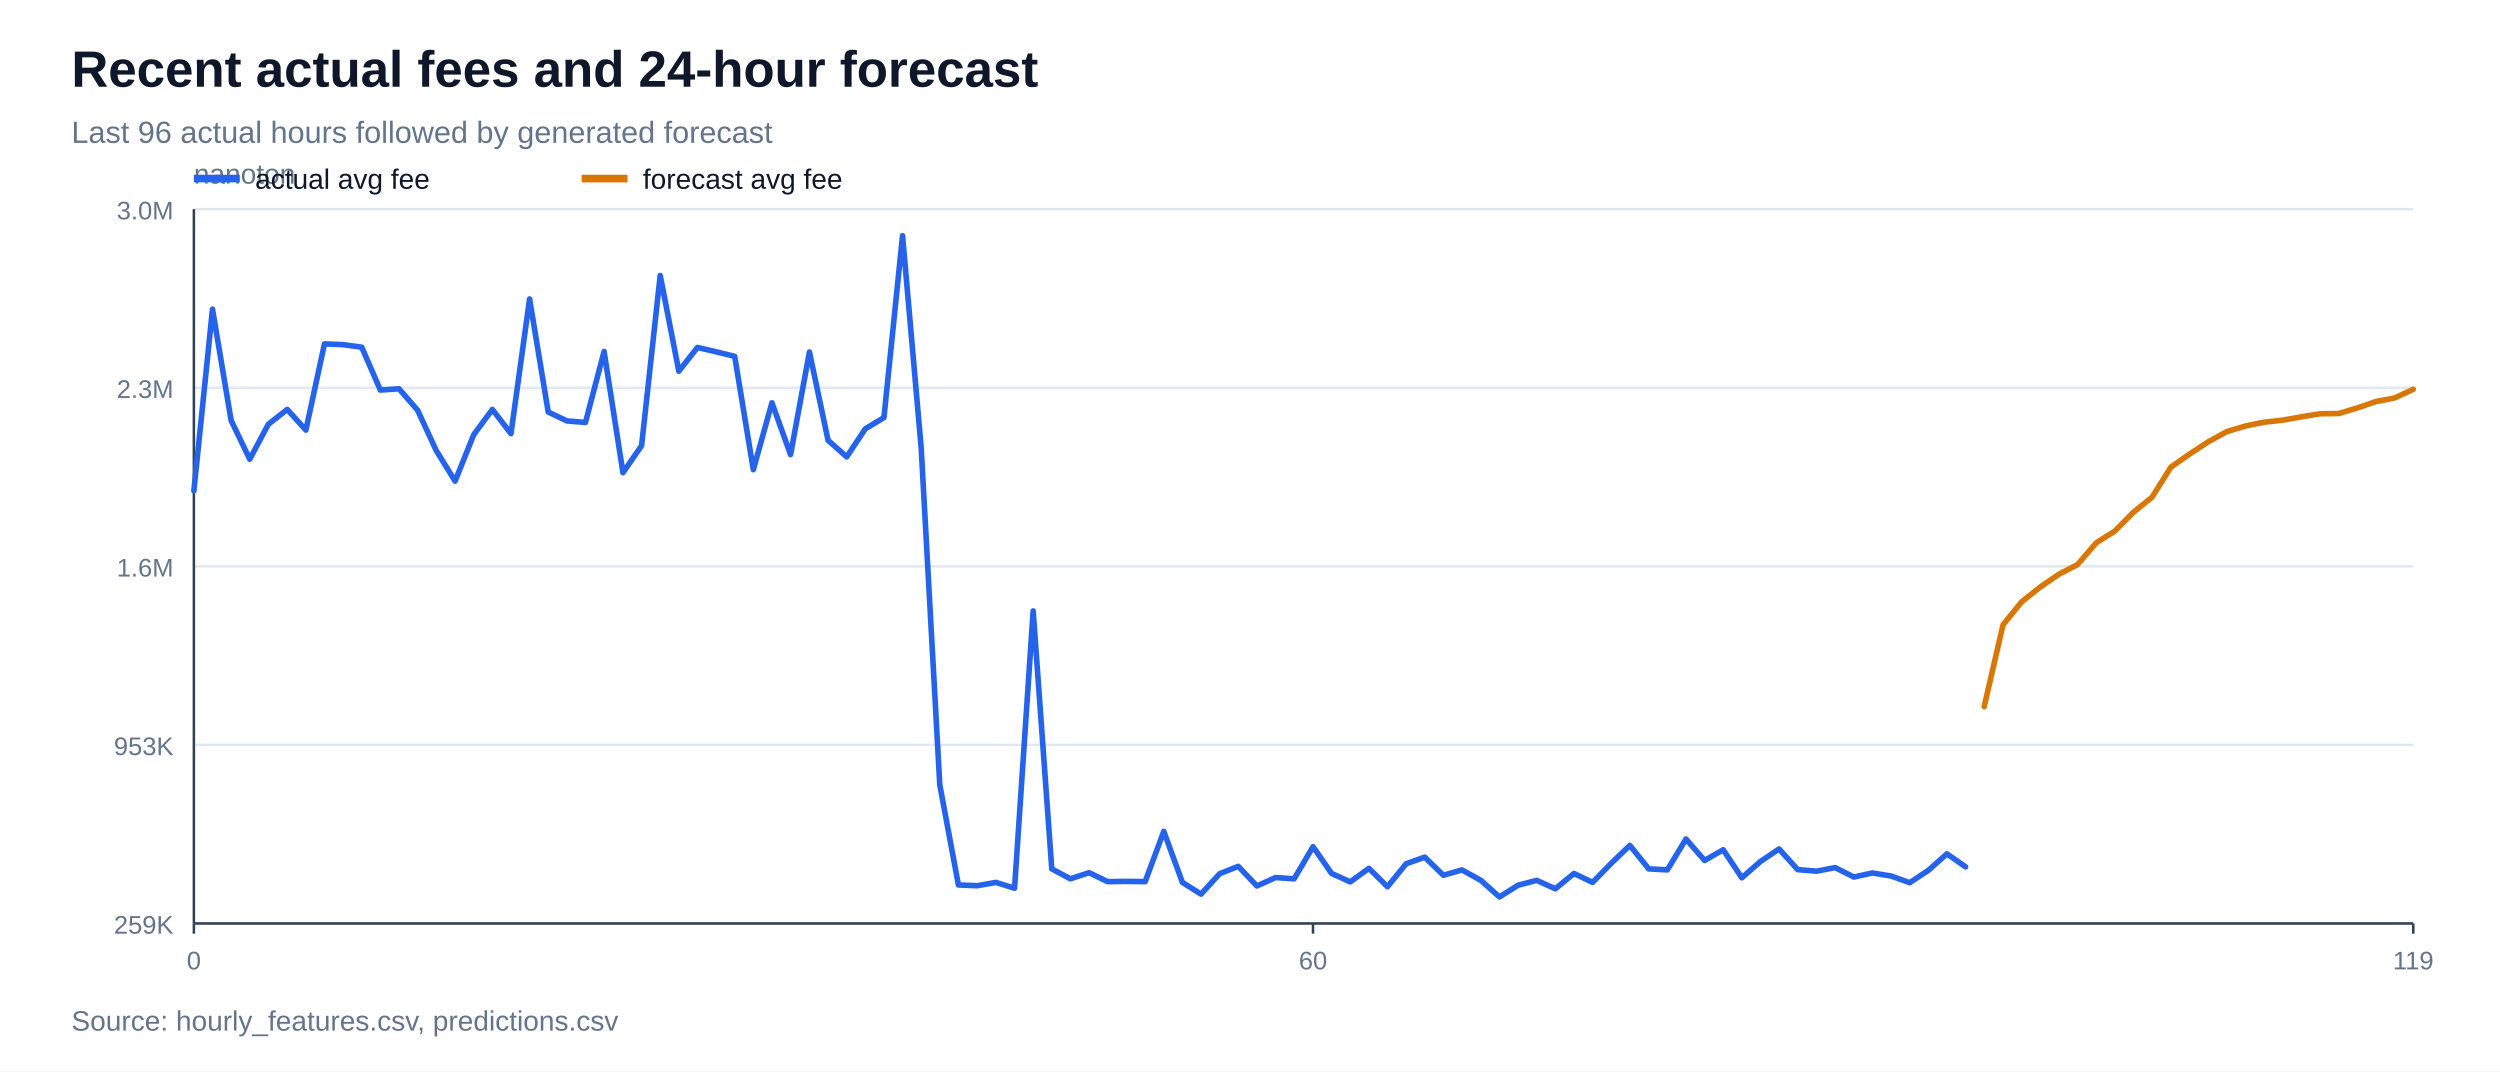
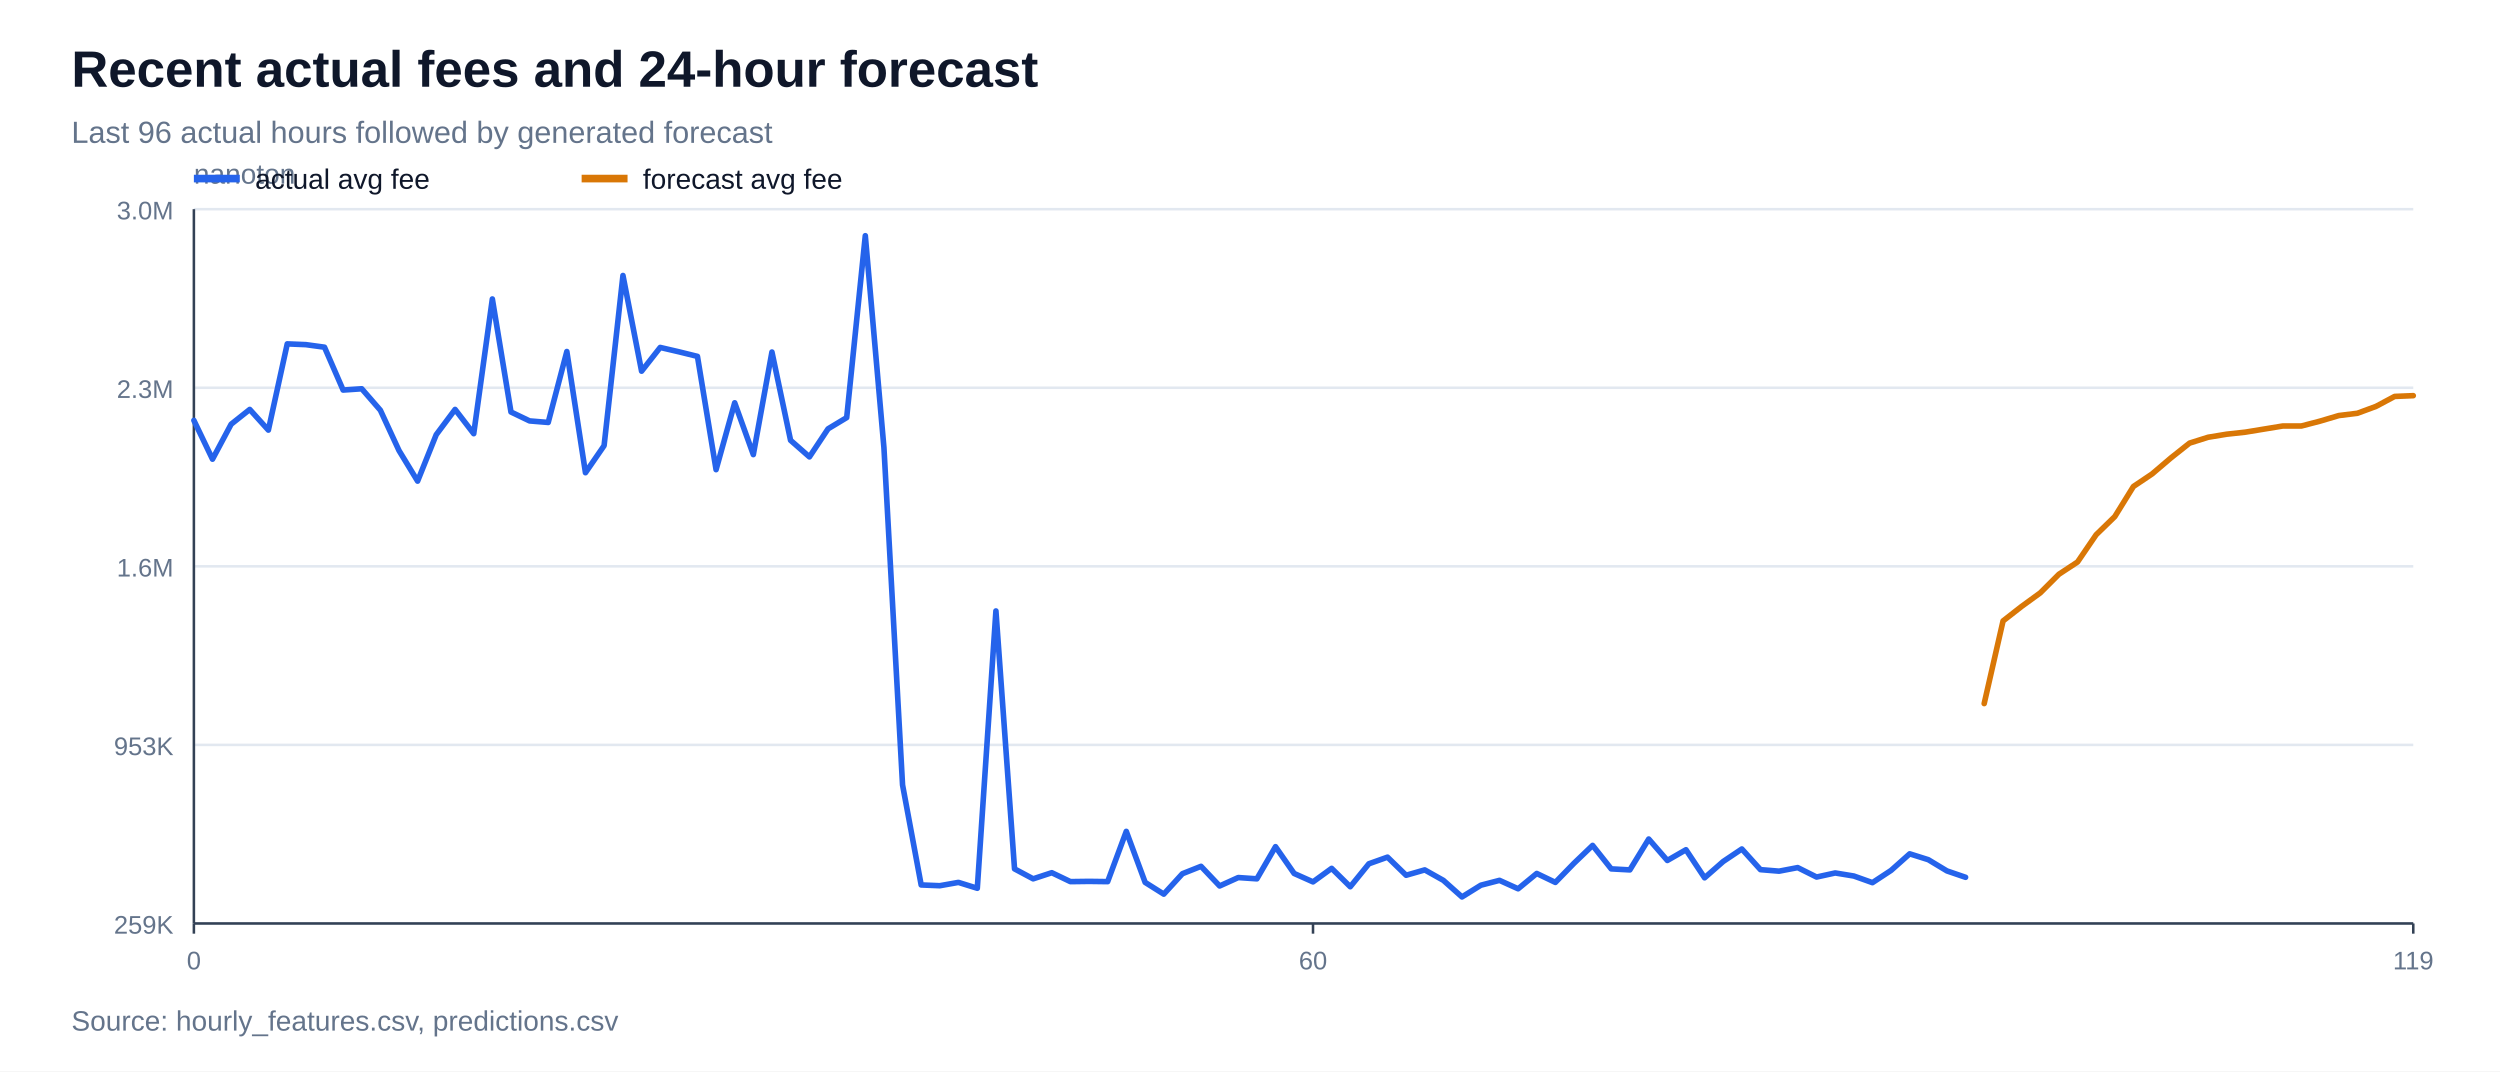
<svg xmlns="http://www.w3.org/2000/svg" width="980" height="420" viewBox="0 0 980 420">
  <rect width="100%" height="100%" fill="#ffffff" />
  <text x="28" y="34" font-family="Arial, sans-serif" font-size="20" font-weight="700" fill="#0f172a">Recent actual fees and 24-hour forecast</text>
  <text x="28" y="56" font-family="Arial, sans-serif" font-size="12" fill="#64748b">Last 96 actual hours followed by generated forecast</text>
  <line x1="76" y1="362.0" x2="946" y2="362.0" stroke="#e2e8f0" stroke-width="1" />
  <text x="68" y="366.0" font-family="Arial, sans-serif" font-size="10" text-anchor="end" fill="#64748b">259K</text>
  <line x1="76" y1="292.0" x2="946" y2="292.0" stroke="#e2e8f0" stroke-width="1" />
  <text x="68" y="296.0" font-family="Arial, sans-serif" font-size="10" text-anchor="end" fill="#64748b">953K</text>
  <line x1="76" y1="222.0" x2="946" y2="222.0" stroke="#e2e8f0" stroke-width="1" />
  <text x="68" y="226.0" font-family="Arial, sans-serif" font-size="10" text-anchor="end" fill="#64748b">1.6M</text>
  <line x1="76" y1="152.0" x2="946" y2="152.0" stroke="#e2e8f0" stroke-width="1" />
  <text x="68" y="156.0" font-family="Arial, sans-serif" font-size="10" text-anchor="end" fill="#64748b">2.3M</text>
  <line x1="76" y1="82.0" x2="946" y2="82.0" stroke="#e2e8f0" stroke-width="1" />
  <text x="68" y="86.0" font-family="Arial, sans-serif" font-size="10" text-anchor="end" fill="#64748b">3.0M</text>
  <line x1="76" y1="362" x2="946" y2="362" stroke="#334155" stroke-width="1" />
  <line x1="76" y1="82" x2="76" y2="362" stroke="#334155" stroke-width="1" />
  <text x="76" y="72" font-family="Arial, sans-serif" font-size="11" fill="#64748b">nanoton</text>
  <line x1="76.0" y1="362" x2="76.0" y2="366" stroke="#334155" stroke-width="1" />
  <text x="76.0" y="380" font-family="Arial, sans-serif" font-size="10" text-anchor="middle" fill="#64748b">0</text>
  <line x1="514.7" y1="362" x2="514.7" y2="366" stroke="#334155" stroke-width="1" />
  <text x="514.7" y="380" font-family="Arial, sans-serif" font-size="10" text-anchor="middle" fill="#64748b">60</text>
  <line x1="946.0" y1="362" x2="946.0" y2="366" stroke="#334155" stroke-width="1" />
  <text x="946.0" y="380" font-family="Arial, sans-serif" font-size="10" text-anchor="middle" fill="#64748b">119</text>
-   <polyline points="76.0,192.4 83.3,121.2 90.6,164.8 97.9,180.0 105.2,166.3 112.6,160.5 119.9,168.6 127.2,134.8 134.5,135.1 141.8,136.1 149.1,152.9 156.4,152.4 163.7,160.8 171.0,176.6 178.4,188.6 185.7,170.4 193.0,160.5 200.3,170.0 207.6,117.2 214.9,161.5 222.2,165.0 229.5,165.6 236.8,137.8 244.2,185.3 251.5,174.7 258.8,108.0 266.1,145.5 273.4,136.2 280.7,137.9 288.0,139.7 295.3,184.1 302.6,157.9 309.9,178.2 317.3,138.0 324.6,172.6 331.9,179.1 339.2,168.1 346.5,163.7 353.8,92.4 361.1,175.5 368.4,307.7 375.7,346.9 383.1,347.2 390.4,345.9 397.7,348.2 405.0,239.5 412.3,340.6 419.6,344.5 426.9,342.1 434.2,345.6 441.5,345.5 448.9,345.6 456.2,325.9 463.5,345.9 470.8,350.5 478.1,342.5 485.4,339.6 492.7,347.3 500.0,344.0 507.3,344.5 514.7,331.9 522.0,342.4 529.3,345.7 536.6,340.4 543.9,347.6 551.2,338.6 558.5,336.0 565.8,343.1 573.1,341.0 580.5,345.1 587.8,351.6 595.1,347.0 602.4,345.1 609.7,348.4 617.0,342.4 624.3,345.9 631.6,338.4 638.9,331.4 646.3,340.6 653.6,341.0 660.9,328.9 668.2,337.3 675.5,333.1 682.8,344.1 690.1,337.7 697.4,332.8 704.7,340.9 712.1,341.5 719.4,340.1 726.7,343.8 734.0,342.2 741.3,343.4 748.6,346.0 755.9,341.2 763.2,334.7 770.5,339.8" fill="none" stroke="#2563eb" stroke-width="2.2" stroke-linejoin="round" stroke-linecap="round" />
-   <polyline points="777.8,277.0 785.2,244.9 792.5,235.9 799.8,230.1 807.1,225.1 814.4,221.3 821.7,212.8 829.0,208.2 836.3,200.8 843.6,194.9 851.0,183.1 858.3,178.0 865.6,173.2 872.9,169.2 880.2,167.0 887.5,165.5 894.8,164.7 902.1,163.4 909.4,162.2 916.8,162.1 924.1,159.9 931.4,157.4 938.7,156.0 946.0,152.6" fill="none" stroke="#d97706" stroke-width="2.2" stroke-linejoin="round" stroke-linecap="round" />
+   <polyline points="76.0,164.8 83.3,180.0 90.6,166.3 97.9,160.5 105.2,168.6 112.6,134.8 119.9,135.1 127.2,136.1 134.5,152.9 141.8,152.4 149.1,160.8 156.4,176.6 163.7,188.6 171.0,170.4 178.4,160.5 185.7,170.0 193.0,117.2 200.3,161.5 207.6,165.0 214.9,165.6 222.2,137.8 229.5,185.3 236.8,174.7 244.2,108.0 251.5,145.5 258.8,136.2 266.1,137.9 273.4,139.7 280.7,184.1 288.0,157.9 295.3,178.2 302.6,138.0 309.9,172.6 317.3,179.1 324.6,168.1 331.9,163.7 339.2,92.4 346.5,175.5 353.8,307.7 361.1,346.9 368.4,347.2 375.7,345.9 383.1,348.2 390.4,239.5 397.7,340.6 405.0,344.5 412.3,342.1 419.6,345.6 426.9,345.5 434.2,345.6 441.5,325.9 448.9,345.9 456.2,350.5 463.5,342.5 470.8,339.6 478.1,347.3 485.4,344.0 492.7,344.5 500.0,331.9 507.3,342.4 514.7,345.7 522.0,340.4 529.3,347.6 536.6,338.6 543.9,336.0 551.2,343.1 558.5,341.0 565.8,345.1 573.1,351.6 580.5,347.0 587.8,345.1 595.1,348.4 602.4,342.4 609.7,345.9 617.0,338.4 624.3,331.4 631.6,340.6 638.9,341.0 646.3,328.9 653.6,337.3 660.9,333.1 668.2,344.1 675.5,337.7 682.8,332.8 690.1,340.9 697.4,341.5 704.7,340.1 712.1,343.8 719.4,342.2 726.7,343.4 734.0,346.0 741.3,341.2 748.6,334.7 755.9,337.0 763.2,341.4 770.5,343.9" fill="none" stroke="#2563eb" stroke-width="2.2" stroke-linejoin="round" stroke-linecap="round" />
+   <polyline points="777.8,275.8 785.2,243.4 792.5,237.7 799.8,232.4 807.1,225.1 814.4,220.3 821.7,209.6 829.0,202.5 836.3,190.7 843.6,185.8 851.0,179.5 858.3,173.7 865.6,171.4 872.9,170.2 880.2,169.4 887.5,168.2 894.8,167.0 902.1,167.0 909.4,165.1 916.8,162.9 924.1,162.0 931.4,159.3 938.7,155.4 946.0,155.1" fill="none" stroke="#d97706" stroke-width="2.2" stroke-linejoin="round" stroke-linecap="round" />
  <line x1="76" y1="70" x2="94" y2="70" stroke="#2563eb" stroke-width="3" />
  <text x="100" y="74" font-family="Arial, sans-serif" font-size="11" fill="#0f172a">actual avg fee</text>
  <line x1="228" y1="70" x2="246" y2="70" stroke="#d97706" stroke-width="3" />
  <text x="252" y="74" font-family="Arial, sans-serif" font-size="11" fill="#0f172a">forecast avg fee</text>
  <text x="28" y="404" font-family="Arial, sans-serif" font-size="11" fill="#64748b">Source: hourly_features.csv, predictions.csv</text>
</svg>
